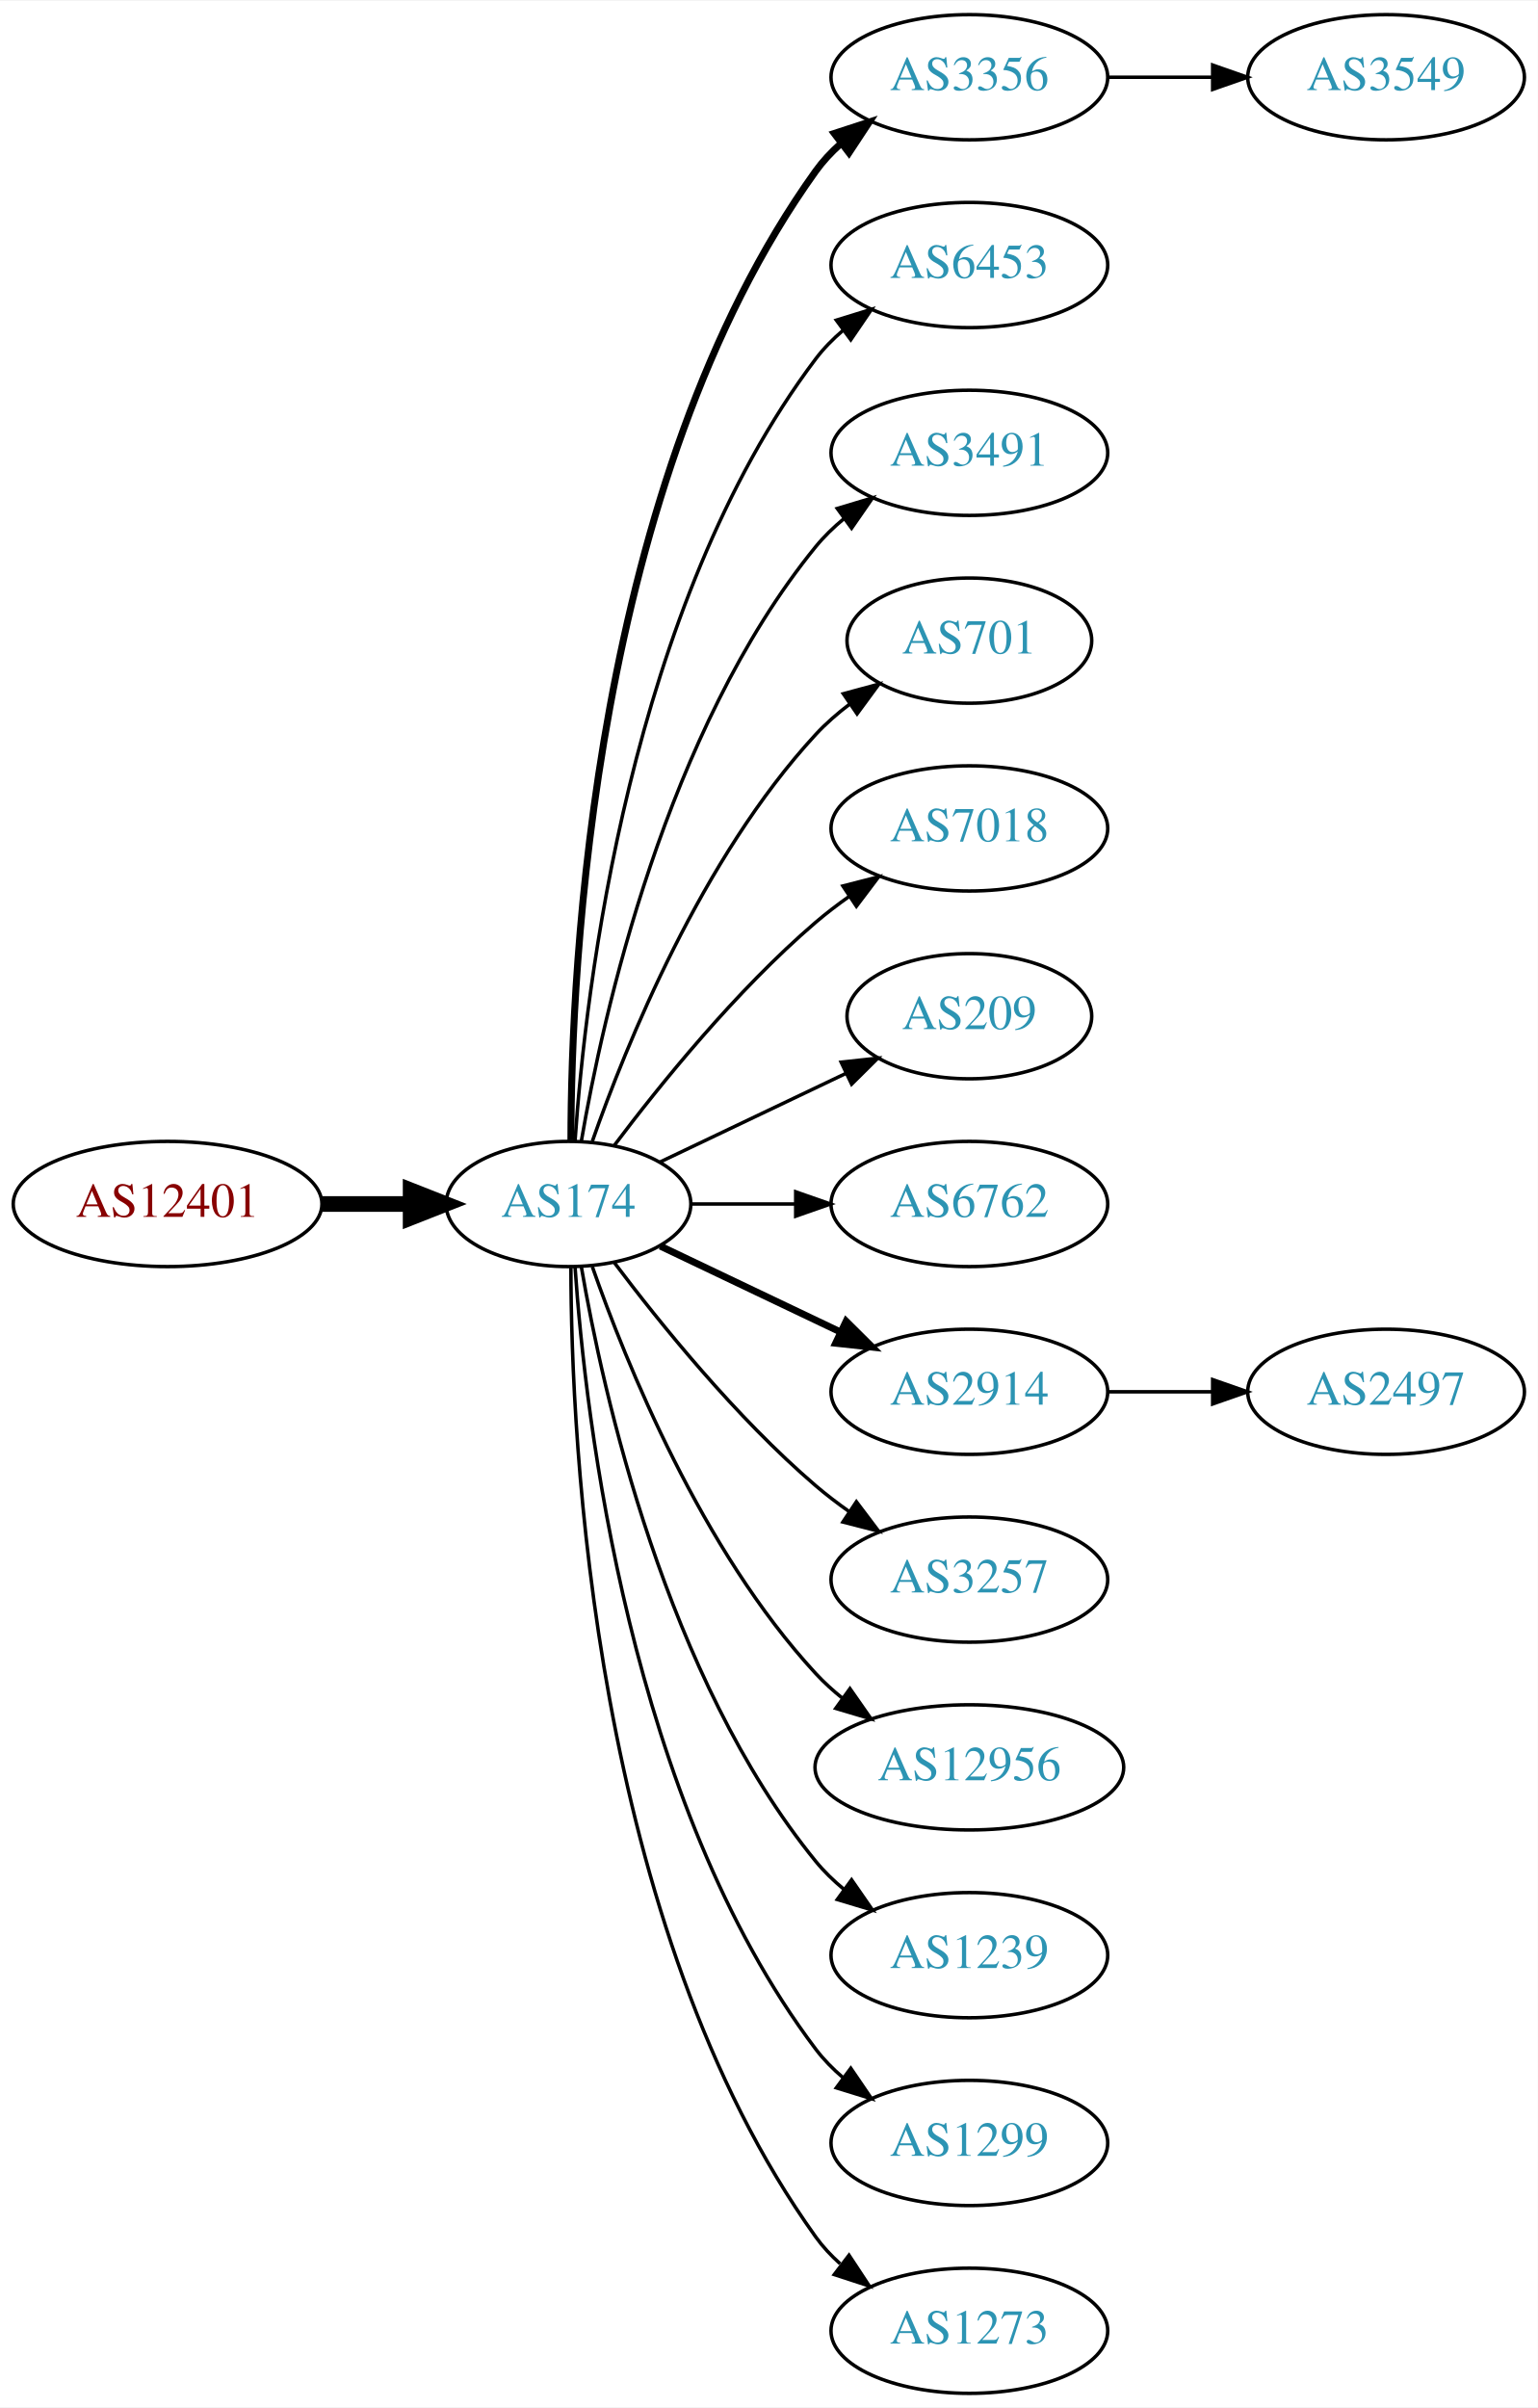
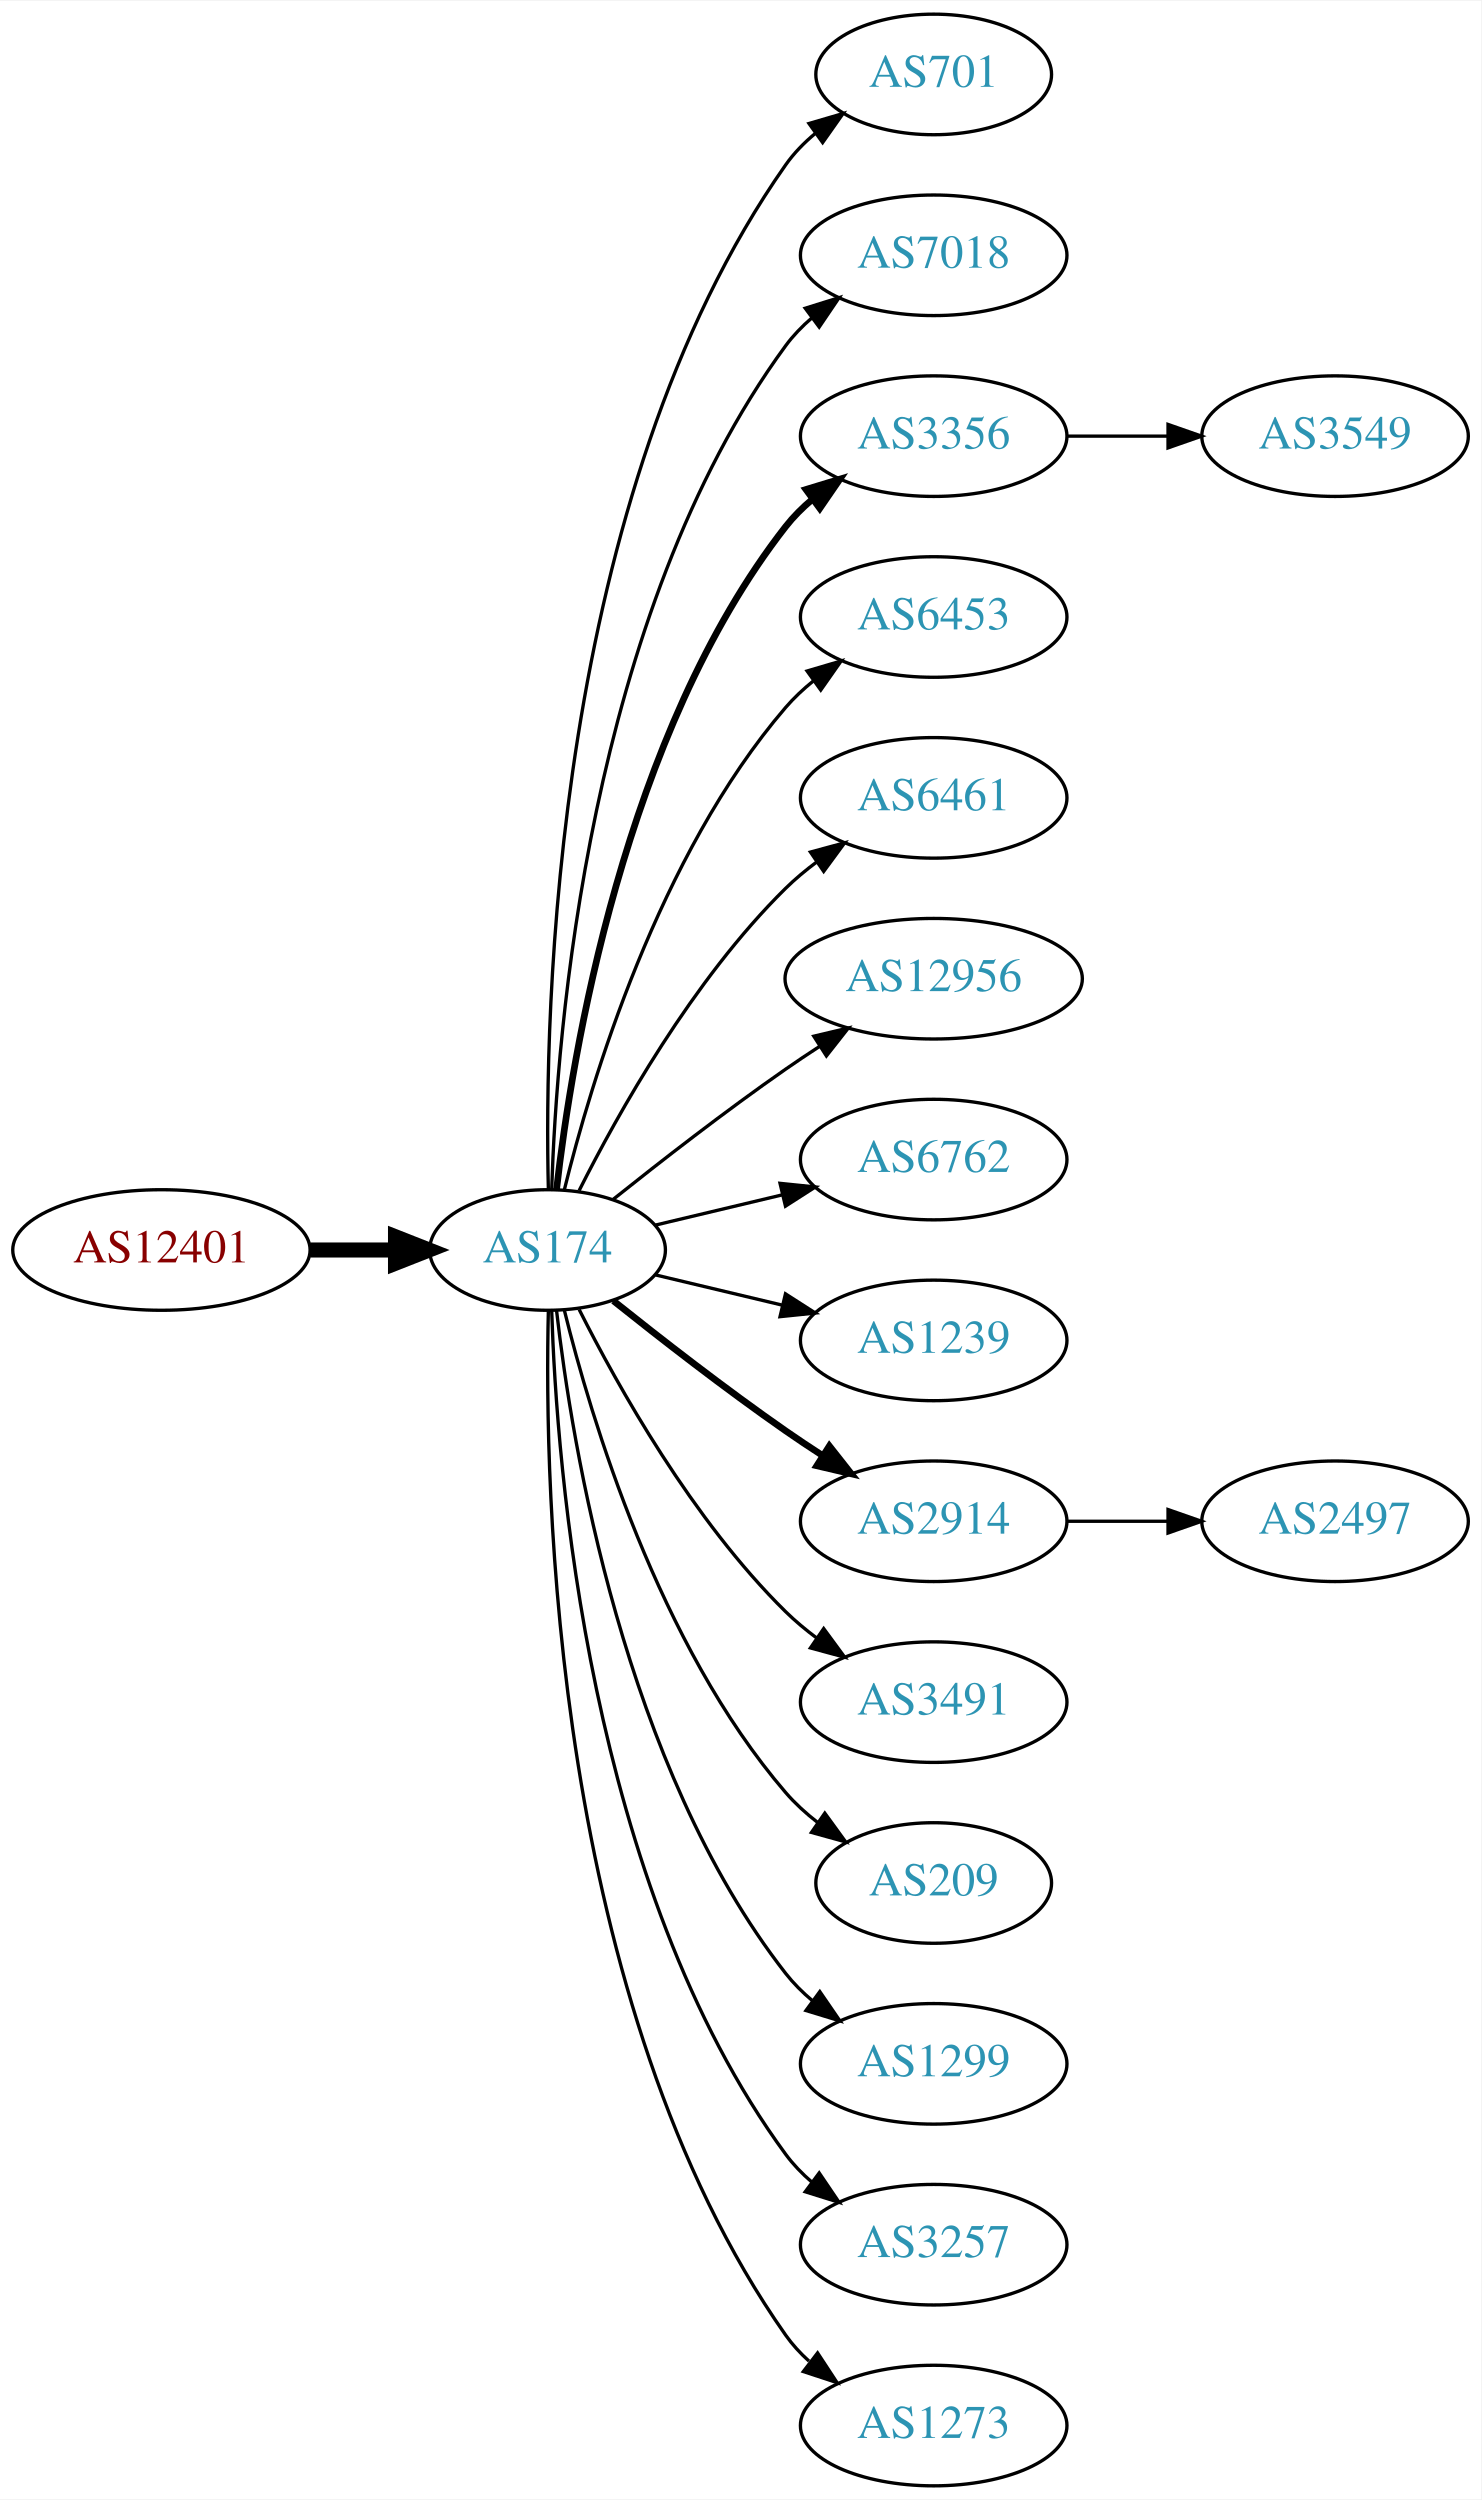
- <svg xmlns="http://www.w3.org/2000/svg" xmlns:xlink="http://www.w3.org/1999/xlink" width="442pt" height="692pt" viewBox="0.00 0.00 442.27 692.00">
-   <g id="graph0" class="graph" transform="scale(1 1) rotate(0) translate(4 688)">
-     <polygon fill="white" stroke="none" points="-4,4 -4,-688 438.271,-688 438.271,4 -4,4" />
+ <svg xmlns="http://www.w3.org/2000/svg" xmlns:xlink="http://www.w3.org/1999/xlink" width="442pt" height="746pt" viewBox="0.00 0.00 442.27 746.00">
+   <g id="graph0" class="graph" transform="scale(1 1) rotate(0) translate(4 742)">
+     <polygon fill="white" stroke="none" points="-4,4 -4,-742 438.271,-742 438.271,4 -4,4" />
    <g id="node1" class="node">
      <g id="a_node1">
        <a xlink:href="/asn/12401" xlink:title="AS12401 ~ Puchsbaumplatz 2 / 7-8 [AT]">
-           <ellipse fill="#ffffff" stroke="black" cx="44.196" cy="-342" rx="44.393" ry="18" />
-           <text text-anchor="middle" x="44.196" y="-338.3" font-family="Times,serif" font-size="14.00" fill="#880000">AS12401</text>
+           <ellipse fill="#ffffff" stroke="black" cx="44.196" cy="-369" rx="44.393" ry="18" />
+           <text text-anchor="middle" x="44.196" y="-365.3" font-family="Times,serif" font-size="14.00" fill="#880000">AS12401</text>
        </a>
      </g>
    </g>
    <g id="node2" class="node">
      <g id="a_node2">
        <a xlink:href="/asn/174" xlink:title="AS174 ~ Cogent Communications [US]">
-           <ellipse fill="#ffffff" stroke="black" cx="159.489" cy="-342" rx="35.194" ry="18" />
-           <text text-anchor="middle" x="159.489" y="-338.3" font-family="Times,serif" font-size="14.00" fill="#2c94b3">AS174</text>
+           <ellipse fill="#ffffff" stroke="black" cx="159.489" cy="-369" rx="35.194" ry="18" />
+           <text text-anchor="middle" x="159.489" y="-365.3" font-family="Times,serif" font-size="14.00" fill="#2c94b3">AS174</text>
        </a>
      </g>
    </g>
    <g id="edge1" class="edge">
-       <path fill="none" stroke="black" stroke-width="4.5" d="M88.674,-342C96.923,-342 105.566,-342 113.85,-342" />
-       <polygon fill="black" stroke="black" stroke-width="4.5" points="114.094,-345.938 124.094,-342 114.094,-338.063 114.094,-345.938" />
+       <path fill="none" stroke="black" stroke-width="4.5" d="M88.674,-369C96.923,-369 105.566,-369 113.85,-369" />
+       <polygon fill="black" stroke="black" stroke-width="4.5" points="114.094,-372.938 124.094,-369 114.094,-365.063 114.094,-372.938" />
    </g>
    <g id="node3" class="node">
      <g id="a_node3">
-         <a xlink:href="/asn/3356" xlink:title="AS3356 ~ LEVEL3 [US]">
-           <ellipse fill="#ffffff" stroke="black" cx="274.782" cy="-666" rx="39.794" ry="18" />
-           <text text-anchor="middle" x="274.782" y="-662.3" font-family="Times,serif" font-size="14.00" fill="#2c94b3">AS3356</text>
+         <a xlink:href="/asn/701" xlink:title="AS701 ~ UUNET [US]">
+           <ellipse fill="#ffffff" stroke="black" cx="274.782" cy="-720" rx="35.194" ry="18" />
+           <text text-anchor="middle" x="274.782" y="-716.3" font-family="Times,serif" font-size="14.00" fill="#2c94b3">AS701</text>
        </a>
      </g>
    </g>
    <g id="edge2" class="edge">
-       <path fill="none" stroke="black" stroke-width="2" d="M160.187,-360.321C160.264,-410.022 166.536,-549.655 230.586,-639 232.595,-641.803 234.995,-644.379 237.62,-646.731" />
-       <polygon fill="black" stroke="black" stroke-width="2" points="235.928,-649.843 246.002,-653.124 240.172,-644.276 235.928,-649.843" />
+       <path fill="none" stroke="black" d="M159.734,-387.046C158.442,-439.441 161.092,-594.12 230.586,-693 233.046,-696.5 236.119,-699.642 239.485,-702.435" />
+       <polygon fill="black" stroke="black" points="237.551,-705.355 247.721,-708.326 241.623,-699.662 237.551,-705.355" />
    </g>
    <g id="node4" class="node">
      <g id="a_node4">
-         <a xlink:href="/asn/6453" xlink:title="AS6453 ~ TATA COMMUNICATIONS (AMERICA) INC [US]">
-           <ellipse fill="#ffffff" stroke="black" cx="274.782" cy="-612" rx="39.794" ry="18" />
-           <text text-anchor="middle" x="274.782" y="-608.3" font-family="Times,serif" font-size="14.00" fill="#2c94b3">AS6453</text>
+         <a xlink:href="/asn/7018" xlink:title="AS7018 ~ AT&amp;T Services, Inc. [US]">
+           <ellipse fill="#ffffff" stroke="black" cx="274.782" cy="-666" rx="39.794" ry="18" />
+           <text text-anchor="middle" x="274.782" y="-662.3" font-family="Times,serif" font-size="14.00" fill="#2c94b3">AS7018</text>
        </a>
      </g>
    </g>
    <g id="edge3" class="edge">
-       <path fill="none" stroke="black" d="M161.376,-360.104C164.339,-403.29 177.025,-514.03 230.586,-585 232.85,-588 235.553,-590.748 238.487,-593.245" />
-       <polygon fill="black" stroke="black" points="236.524,-596.147 246.648,-599.27 240.681,-590.515 236.524,-596.147" />
+       <path fill="none" stroke="black" d="M160.722,-387.008C162.187,-433.362 171.706,-558.765 230.586,-639 232.81,-642.03 235.486,-644.798 238.402,-647.308" />
+       <polygon fill="black" stroke="black" points="236.425,-650.199 246.54,-653.35 240.597,-644.579 236.425,-650.199" />
    </g>
    <g id="node5" class="node">
      <g id="a_node5">
-         <a xlink:href="/asn/3491" xlink:title="AS3491 ~ PCCW Global, Inc. [US]">
-           <ellipse fill="#ffffff" stroke="black" cx="274.782" cy="-558" rx="39.794" ry="18" />
-           <text text-anchor="middle" x="274.782" y="-554.3" font-family="Times,serif" font-size="14.00" fill="#2c94b3">AS3491</text>
+         <a xlink:href="/asn/3356" xlink:title="AS3356 ~ LEVEL3 [US]">
+           <ellipse fill="#ffffff" stroke="black" cx="274.782" cy="-612" rx="39.794" ry="18" />
+           <text text-anchor="middle" x="274.782" y="-608.3" font-family="Times,serif" font-size="14.00" fill="#2c94b3">AS3356</text>
        </a>
      </g>
    </g>
    <g id="edge4" class="edge">
-       <path fill="none" stroke="black" d="M163.19,-360.067C169.373,-396.126 187.481,-478.093 230.586,-531 232.96,-533.914 235.736,-536.604 238.716,-539.066" />
-       <polygon fill="black" stroke="black" points="236.793,-541.995 246.941,-545.04 240.907,-536.331 236.793,-541.995" />
+       <path fill="none" stroke="black" stroke-width="2" d="M162.185,-387.16C166.726,-426.943 182.299,-523.164 230.586,-585 232.899,-587.962 235.635,-590.685 238.589,-593.167" />
+       <polygon fill="black" stroke="black" stroke-width="2" points="236.644,-596.081 246.779,-599.169 240.782,-590.435 236.644,-596.081" />
    </g>
    <g id="node6" class="node">
      <g id="a_node6">
-         <a xlink:href="/asn/701" xlink:title="AS701 ~ UUNET [US]">
-           <ellipse fill="#ffffff" stroke="black" cx="274.782" cy="-504" rx="35.194" ry="18" />
-           <text text-anchor="middle" x="274.782" y="-500.3" font-family="Times,serif" font-size="14.00" fill="#2c94b3">AS701</text>
+         <a xlink:href="/asn/6453" xlink:title="AS6453 ~ TATA COMMUNICATIONS (AMERICA) INC [US]">
+           <ellipse fill="#ffffff" stroke="black" cx="274.782" cy="-558" rx="39.794" ry="18" />
+           <text text-anchor="middle" x="274.782" y="-554.3" font-family="Times,serif" font-size="14.00" fill="#2c94b3">AS6453</text>
        </a>
      </g>
    </g>
    <g id="edge5" class="edge">
-       <path fill="none" stroke="black" d="M166.341,-360.01C176.069,-387.764 197.802,-441.492 230.586,-477 233.488,-480.143 236.836,-483.063 240.357,-485.731" />
-       <polygon fill="black" stroke="black" points="238.533,-488.723 248.761,-491.487 242.488,-482.948 238.533,-488.723" />
+       <path fill="none" stroke="black" d="M164.494,-386.948C172.398,-419.001 192.621,-486.854 230.586,-531 233.037,-533.85 235.864,-536.497 238.876,-538.932" />
+       <polygon fill="black" stroke="black" points="236.981,-541.88 247.146,-544.868 241.063,-536.193 236.981,-541.88" />
    </g>
    <g id="node7" class="node">
      <g id="a_node7">
-         <a xlink:href="/asn/7018" xlink:title="AS7018 ~ AT&amp;T Services, Inc. [US]">
-           <ellipse fill="#ffffff" stroke="black" cx="274.782" cy="-450" rx="39.794" ry="18" />
-           <text text-anchor="middle" x="274.782" y="-446.3" font-family="Times,serif" font-size="14.00" fill="#2c94b3">AS7018</text>
+         <a xlink:href="/asn/6461" xlink:title="AS6461 ~ Zayo Bandwidth [US]">
+           <ellipse fill="#ffffff" stroke="black" cx="274.782" cy="-504" rx="39.794" ry="18" />
+           <text text-anchor="middle" x="274.782" y="-500.3" font-family="Times,serif" font-size="14.00" fill="#2c94b3">AS6461</text>
        </a>
      </g>
    </g>
    <g id="edge6" class="edge">
-       <path fill="none" stroke="black" d="M172.644,-358.818C185.709,-376.175 207.7,-403.407 230.586,-423 233.599,-425.579 236.881,-428.083 240.247,-430.459" />
-       <polygon fill="black" stroke="black" points="238.414,-433.444 248.677,-436.072 242.293,-427.617 238.414,-433.444" />
+       <path fill="none" stroke="black" d="M168.92,-386.751C180.434,-409.639 202.85,-449.733 230.586,-477 233.414,-479.78 236.577,-482.415 239.87,-484.87" />
+       <polygon fill="black" stroke="black" points="237.982,-487.818 248.21,-490.582 241.937,-482.043 237.982,-487.818" />
    </g>
    <g id="node8" class="node">
      <g id="a_node8">
-         <a xlink:href="/asn/209" xlink:title="AS209 ~ CenturyLink Communications, LLC [US]">
-           <ellipse fill="#ffffff" stroke="black" cx="274.782" cy="-396" rx="35.194" ry="18" />
-           <text text-anchor="middle" x="274.782" y="-392.3" font-family="Times,serif" font-size="14.00" fill="#2c94b3">AS209</text>
+         <a xlink:href="/asn/12956" xlink:title="AS12956 ~ TELXIUS [ES]">
+           <ellipse fill="#ffffff" stroke="black" cx="274.782" cy="-450" rx="44.393" ry="18" />
+           <text text-anchor="middle" x="274.782" y="-446.3" font-family="Times,serif" font-size="14.00" fill="#2c94b3">AS12956</text>
        </a>
      </g>
    </g>
    <g id="edge7" class="edge">
-       <path fill="none" stroke="black" d="M185.914,-354.119C201.657,-361.622 222.079,-371.356 239.272,-379.551" />
-       <polygon fill="black" stroke="black" points="237.909,-382.779 248.442,-383.922 240.921,-376.46 237.909,-382.779" />
+       <path fill="none" stroke="black" d="M179.155,-384.18C193.067,-395.295 212.675,-410.548 230.586,-423 233.842,-425.264 237.283,-427.563 240.744,-429.816" />
+       <polygon fill="black" stroke="black" points="238.982,-432.843 249.295,-435.273 242.748,-426.943 238.982,-432.843" />
    </g>
    <g id="node9" class="node">
      <g id="a_node9">
        <a xlink:href="/asn/6762" xlink:title="AS6762 ~ TELECOM ITALIA SPARKLE S.p.A. [IT]">
-           <ellipse fill="#ffffff" stroke="black" cx="274.782" cy="-342" rx="39.794" ry="18" />
-           <text text-anchor="middle" x="274.782" y="-338.3" font-family="Times,serif" font-size="14.00" fill="#2c94b3">AS6762</text>
+           <ellipse fill="#ffffff" stroke="black" cx="274.782" cy="-396" rx="39.794" ry="18" />
+           <text text-anchor="middle" x="274.782" y="-392.3" font-family="Times,serif" font-size="14.00" fill="#2c94b3">AS6762</text>
        </a>
      </g>
    </g>
    <g id="edge8" class="edge">
-       <path fill="none" stroke="black" d="M194.788,-342C204.165,-342 214.516,-342 224.55,-342" />
-       <polygon fill="black" stroke="black" points="224.839,-345.5 234.839,-342 224.839,-338.5 224.839,-345.5" />
+       <path fill="none" stroke="black" d="M191.747,-376.449C203.427,-379.233 216.922,-382.449 229.552,-385.459" />
+       <polygon fill="black" stroke="black" points="228.904,-388.903 239.443,-387.816 230.527,-382.093 228.904,-388.903" />
    </g>
    <g id="node10" class="node">
      <g id="a_node10">
+         <a xlink:href="/asn/1239" xlink:title="AS1239 ~ Sprint [US]">
+           <ellipse fill="#ffffff" stroke="black" cx="274.782" cy="-342" rx="39.794" ry="18" />
+           <text text-anchor="middle" x="274.782" y="-338.3" font-family="Times,serif" font-size="14.00" fill="#2c94b3">AS1239</text>
+         </a>
+       </g>
+     </g>
+     <g id="edge9" class="edge">
+       <path fill="none" stroke="black" d="M191.747,-361.551C203.427,-358.767 216.922,-355.551 229.552,-352.541" />
+       <polygon fill="black" stroke="black" points="230.527,-355.907 239.443,-350.184 228.904,-349.097 230.527,-355.907" />
+     </g>
+     <g id="node11" class="node">
+       <g id="a_node11">
        <a xlink:href="/asn/2914" xlink:title="AS2914 ~ NTT America, Inc. [US]">
          <ellipse fill="#ffffff" stroke="black" cx="274.782" cy="-288" rx="39.794" ry="18" />
          <text text-anchor="middle" x="274.782" y="-284.3" font-family="Times,serif" font-size="14.00" fill="#2c94b3">AS2914</text>
        </a>
      </g>
    </g>
-     <g id="edge9" class="edge">
-       <path fill="none" stroke="black" stroke-width="2" d="M185.914,-329.881C201.217,-322.587 220.94,-313.186 237.822,-305.14" />
-       <polygon fill="black" stroke="black" stroke-width="2" points="239.341,-308.293 246.862,-300.831 236.329,-301.974 239.341,-308.293" />
-     </g>
-     <g id="node11" class="node">
-       <g id="a_node11">
-         <a xlink:href="/asn/3257" xlink:title="AS3257 ~ GTT [DE]">
-           <ellipse fill="#ffffff" stroke="black" cx="274.782" cy="-234" rx="39.794" ry="18" />
-           <text text-anchor="middle" x="274.782" y="-230.3" font-family="Times,serif" font-size="14.00" fill="#2c94b3">AS3257</text>
-         </a>
-       </g>
-     </g>
    <g id="edge10" class="edge">
-       <path fill="none" stroke="black" d="M172.644,-325.182C185.709,-307.825 207.7,-280.593 230.586,-261 233.599,-258.421 236.881,-255.917 240.247,-253.541" />
-       <polygon fill="black" stroke="black" points="242.293,-256.383 248.677,-247.928 238.414,-250.556 242.293,-256.383" />
+       <path fill="none" stroke="black" stroke-width="2" d="M179.155,-353.82C193.067,-342.705 212.675,-327.452 230.586,-315 234.099,-312.558 237.826,-310.075 241.562,-307.653" />
+       <polygon fill="black" stroke="black" stroke-width="2" points="243.636,-310.482 250.197,-302.162 239.88,-304.575 243.636,-310.482" />
    </g>
    <g id="node12" class="node">
      <g id="a_node12">
-         <a xlink:href="/asn/12956" xlink:title="AS12956 ~ TELXIUS [ES]">
-           <ellipse fill="#ffffff" stroke="black" cx="274.782" cy="-180" rx="44.393" ry="18" />
-           <text text-anchor="middle" x="274.782" y="-176.3" font-family="Times,serif" font-size="14.00" fill="#2c94b3">AS12956</text>
+         <a xlink:href="/asn/3491" xlink:title="AS3491 ~ PCCW Global, Inc. [US]">
+           <ellipse fill="#ffffff" stroke="black" cx="274.782" cy="-234" rx="39.794" ry="18" />
+           <text text-anchor="middle" x="274.782" y="-230.3" font-family="Times,serif" font-size="14.00" fill="#2c94b3">AS3491</text>
        </a>
      </g>
    </g>
    <g id="edge11" class="edge">
-       <path fill="none" stroke="black" d="M166.341,-323.99C176.069,-296.236 197.802,-242.508 230.586,-207 232.937,-204.454 235.58,-202.054 238.372,-199.816" />
-       <polygon fill="black" stroke="black" points="240.444,-202.637 246.509,-193.95 236.351,-196.959 240.444,-202.637" />
+       <path fill="none" stroke="black" d="M168.92,-351.249C180.434,-328.361 202.85,-288.267 230.586,-261 233.414,-258.22 236.577,-255.585 239.87,-253.13" />
+       <polygon fill="black" stroke="black" points="241.937,-255.957 248.21,-247.418 237.982,-250.182 241.937,-255.957" />
    </g>
    <g id="node13" class="node">
      <g id="a_node13">
-         <a xlink:href="/asn/1239" xlink:title="AS1239 ~ Sprint [US]">
-           <ellipse fill="#ffffff" stroke="black" cx="274.782" cy="-126" rx="39.794" ry="18" />
-           <text text-anchor="middle" x="274.782" y="-122.3" font-family="Times,serif" font-size="14.00" fill="#2c94b3">AS1239</text>
+         <a xlink:href="/asn/209" xlink:title="AS209 ~ CenturyLink Communications, LLC [US]">
+           <ellipse fill="#ffffff" stroke="black" cx="274.782" cy="-180" rx="35.194" ry="18" />
+           <text text-anchor="middle" x="274.782" y="-176.3" font-family="Times,serif" font-size="14.00" fill="#2c94b3">AS209</text>
        </a>
      </g>
    </g>
    <g id="edge12" class="edge">
-       <path fill="none" stroke="black" d="M163.19,-323.933C169.373,-287.874 187.481,-205.907 230.586,-153 232.96,-150.086 235.736,-147.396 238.716,-144.934" />
-       <polygon fill="black" stroke="black" points="240.907,-147.669 246.941,-138.96 236.793,-142.005 240.907,-147.669" />
+       <path fill="none" stroke="black" d="M164.494,-351.052C172.398,-318.999 192.621,-251.146 230.586,-207 233.375,-203.756 236.653,-200.774 240.135,-198.071" />
+       <polygon fill="black" stroke="black" points="242.27,-200.85 248.496,-192.277 238.283,-195.096 242.27,-200.85" />
    </g>
    <g id="node14" class="node">
      <g id="a_node14">
        <a xlink:href="/asn/1299" xlink:title="AS1299 ~ Telia Carrier [EU]">
-           <ellipse fill="#ffffff" stroke="black" cx="274.782" cy="-72" rx="39.794" ry="18" />
-           <text text-anchor="middle" x="274.782" y="-68.3" font-family="Times,serif" font-size="14.00" fill="#2c94b3">AS1299</text>
+           <ellipse fill="#ffffff" stroke="black" cx="274.782" cy="-126" rx="39.794" ry="18" />
+           <text text-anchor="middle" x="274.782" y="-122.3" font-family="Times,serif" font-size="14.00" fill="#2c94b3">AS1299</text>
        </a>
      </g>
    </g>
    <g id="edge13" class="edge">
-       <path fill="none" stroke="black" d="M161.376,-323.896C164.339,-280.71 177.025,-169.97 230.586,-99 232.85,-96 235.553,-93.252 238.487,-90.755" />
-       <polygon fill="black" stroke="black" points="240.681,-93.485 246.648,-84.73 236.524,-87.853 240.681,-93.485" />
+       <path fill="none" stroke="black" d="M162.185,-350.84C166.726,-311.057 182.299,-214.836 230.586,-153 232.899,-150.038 235.635,-147.315 238.589,-144.833" />
+       <polygon fill="black" stroke="black" points="240.782,-147.565 246.779,-138.831 236.644,-141.919 240.782,-147.565" />
    </g>
    <g id="node15" class="node">
      <g id="a_node15">
+         <a xlink:href="/asn/3257" xlink:title="AS3257 ~ GTT [DE]">
+           <ellipse fill="#ffffff" stroke="black" cx="274.782" cy="-72" rx="39.794" ry="18" />
+           <text text-anchor="middle" x="274.782" y="-68.3" font-family="Times,serif" font-size="14.00" fill="#2c94b3">AS3257</text>
+         </a>
+       </g>
+     </g>
+     <g id="edge14" class="edge">
+       <path fill="none" stroke="black" d="M160.722,-350.992C162.187,-304.638 171.706,-179.235 230.586,-99 232.81,-95.97 235.486,-93.201 238.402,-90.692" />
+       <polygon fill="black" stroke="black" points="240.597,-93.421 246.54,-84.65 236.425,-87.801 240.597,-93.421" />
+     </g>
+     <g id="node16" class="node">
+       <g id="a_node16">
        <a xlink:href="/asn/1273" xlink:title="AS1273 ~ Vodafone Group PLC [EU]">
          <ellipse fill="#ffffff" stroke="black" cx="274.782" cy="-18" rx="39.794" ry="18" />
          <text text-anchor="middle" x="274.782" y="-14.3" font-family="Times,serif" font-size="14.00" fill="#2c94b3">AS1273</text>
        </a>
      </g>
    </g>
-     <g id="edge14" class="edge">
-       <path fill="none" stroke="black" d="M160.187,-323.679C160.264,-273.978 166.536,-134.345 230.586,-45 232.595,-42.197 234.995,-39.621 237.62,-37.269" />
-       <polygon fill="black" stroke="black" points="240.172,-39.724 246.002,-30.877 235.928,-34.157 240.172,-39.724" />
+     <g id="edge15" class="edge">
+       <path fill="none" stroke="black" d="M159.734,-350.954C158.442,-298.559 161.092,-143.88 230.586,-45 232.569,-42.178 234.951,-39.589 237.563,-37.228" />
+       <polygon fill="black" stroke="black" points="240.115,-39.682 245.925,-30.822 235.859,-34.125 240.115,-39.682" />
    </g>
    <g id="node17" class="node">
      <g id="a_node17">
        <a xlink:href="/asn/3549" xlink:title="AS3549 ~ Level 3 Parent, LLC [US]">
-           <ellipse fill="#ffffff" stroke="black" cx="394.625" cy="-666" rx="39.794" ry="18" />
-           <text text-anchor="middle" x="394.625" y="-662.3" font-family="Times,serif" font-size="14.00" fill="#2c94b3">AS3549</text>
+           <ellipse fill="#ffffff" stroke="black" cx="394.625" cy="-612" rx="39.794" ry="18" />
+           <text text-anchor="middle" x="394.625" y="-608.3" font-family="Times,serif" font-size="14.00" fill="#2c94b3">AS3549</text>
        </a>
      </g>
    </g>
    <g id="edge16" class="edge">
-       <path fill="none" stroke="black" d="M314.695,-666C324.248,-666 334.598,-666 344.56,-666" />
-       <polygon fill="black" stroke="black" points="344.753,-669.5 354.753,-666 344.753,-662.5 344.753,-669.5" />
-     </g>
-     <g id="node16" class="node">
-       <g id="a_node16">
+       <path fill="none" stroke="black" d="M314.695,-612C324.248,-612 334.598,-612 344.56,-612" />
+       <polygon fill="black" stroke="black" points="344.753,-615.5 354.753,-612 344.753,-608.5 344.753,-615.5" />
+     </g>
+     <g id="node18" class="node">
+       <g id="a_node18">
        <a xlink:href="/asn/2497" xlink:title="AS2497 ~ Internet Initiative Japan Inc. [JP]">
          <ellipse fill="#ffffff" stroke="black" cx="394.625" cy="-288" rx="39.794" ry="18" />
          <text text-anchor="middle" x="394.625" y="-284.3" font-family="Times,serif" font-size="14.00" fill="#2c94b3">AS2497</text>
        </a>
      </g>
    </g>
-     <g id="edge15" class="edge">
+     <g id="edge17" class="edge">
      <path fill="none" stroke="black" d="M314.695,-288C324.248,-288 334.598,-288 344.56,-288" />
      <polygon fill="black" stroke="black" points="344.753,-291.5 354.753,-288 344.753,-284.5 344.753,-291.5" />
    </g>
  </g>
</svg>
